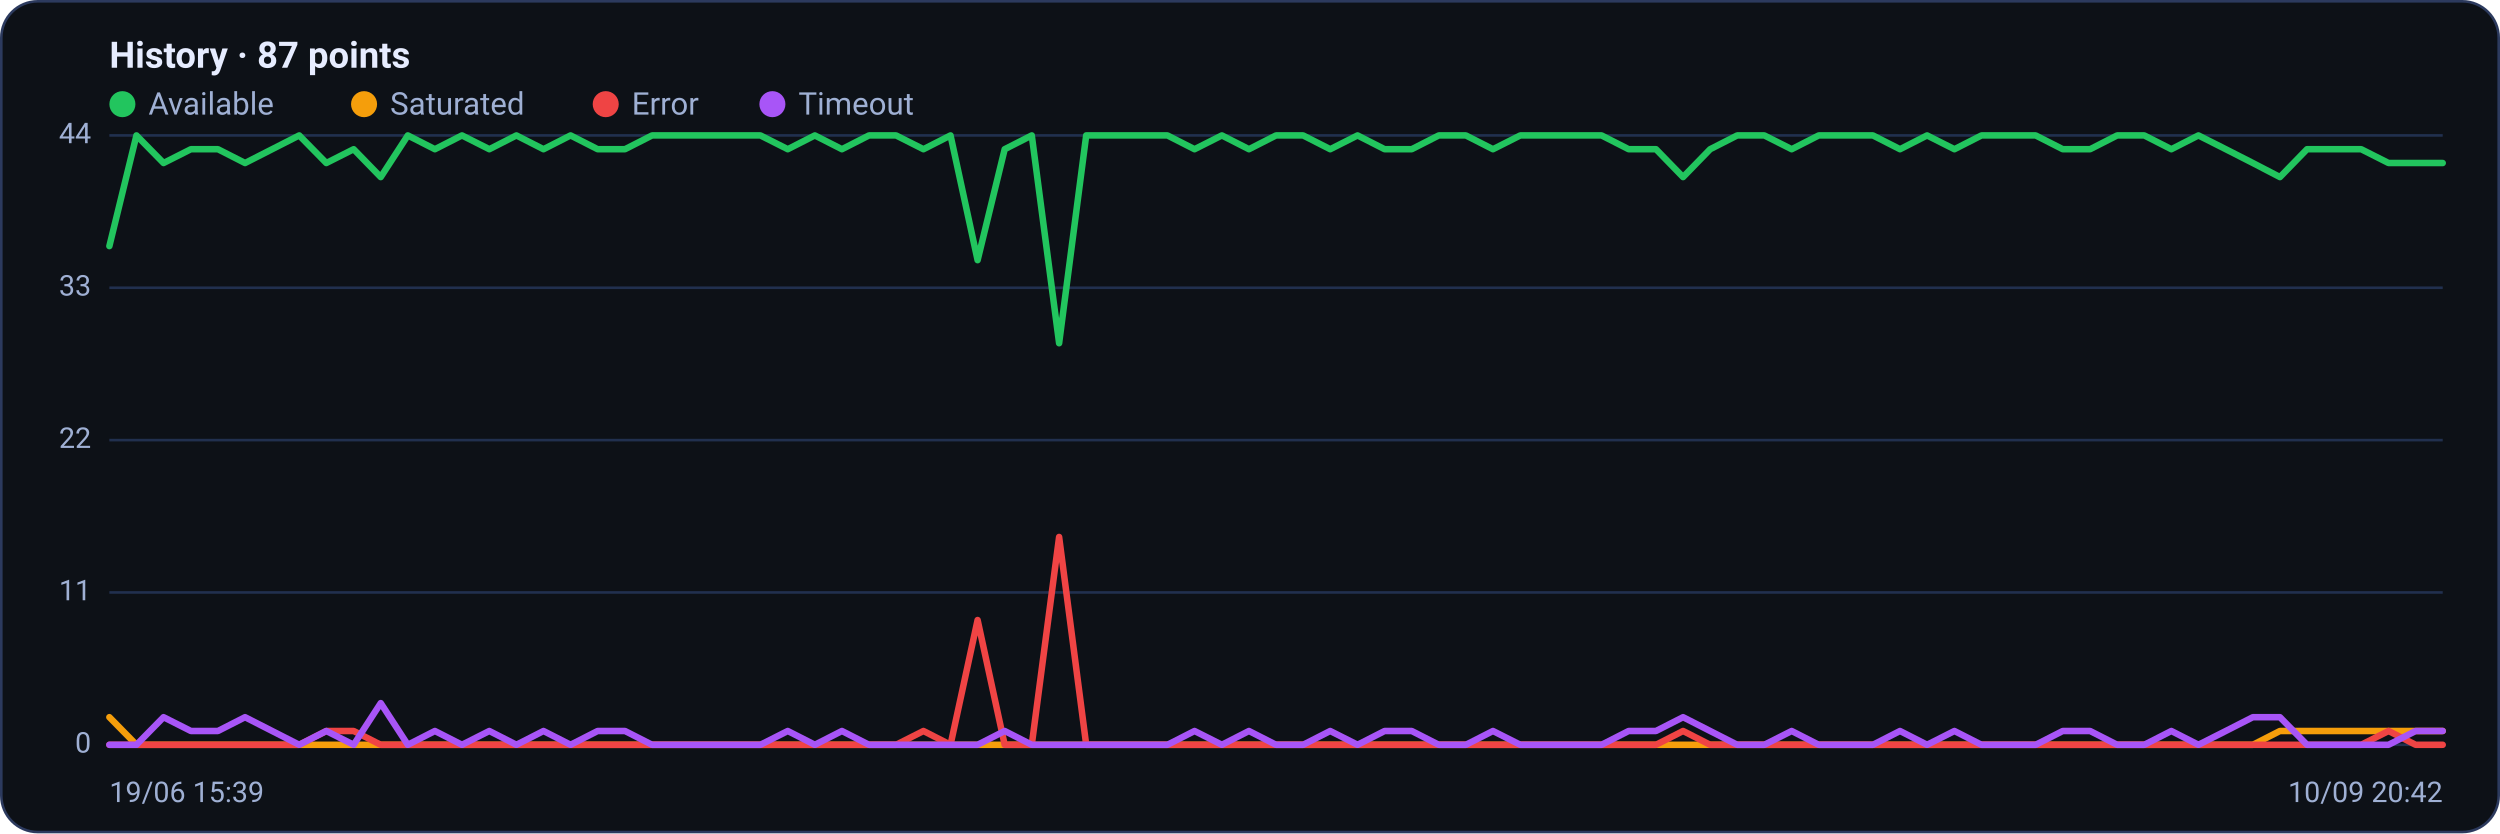
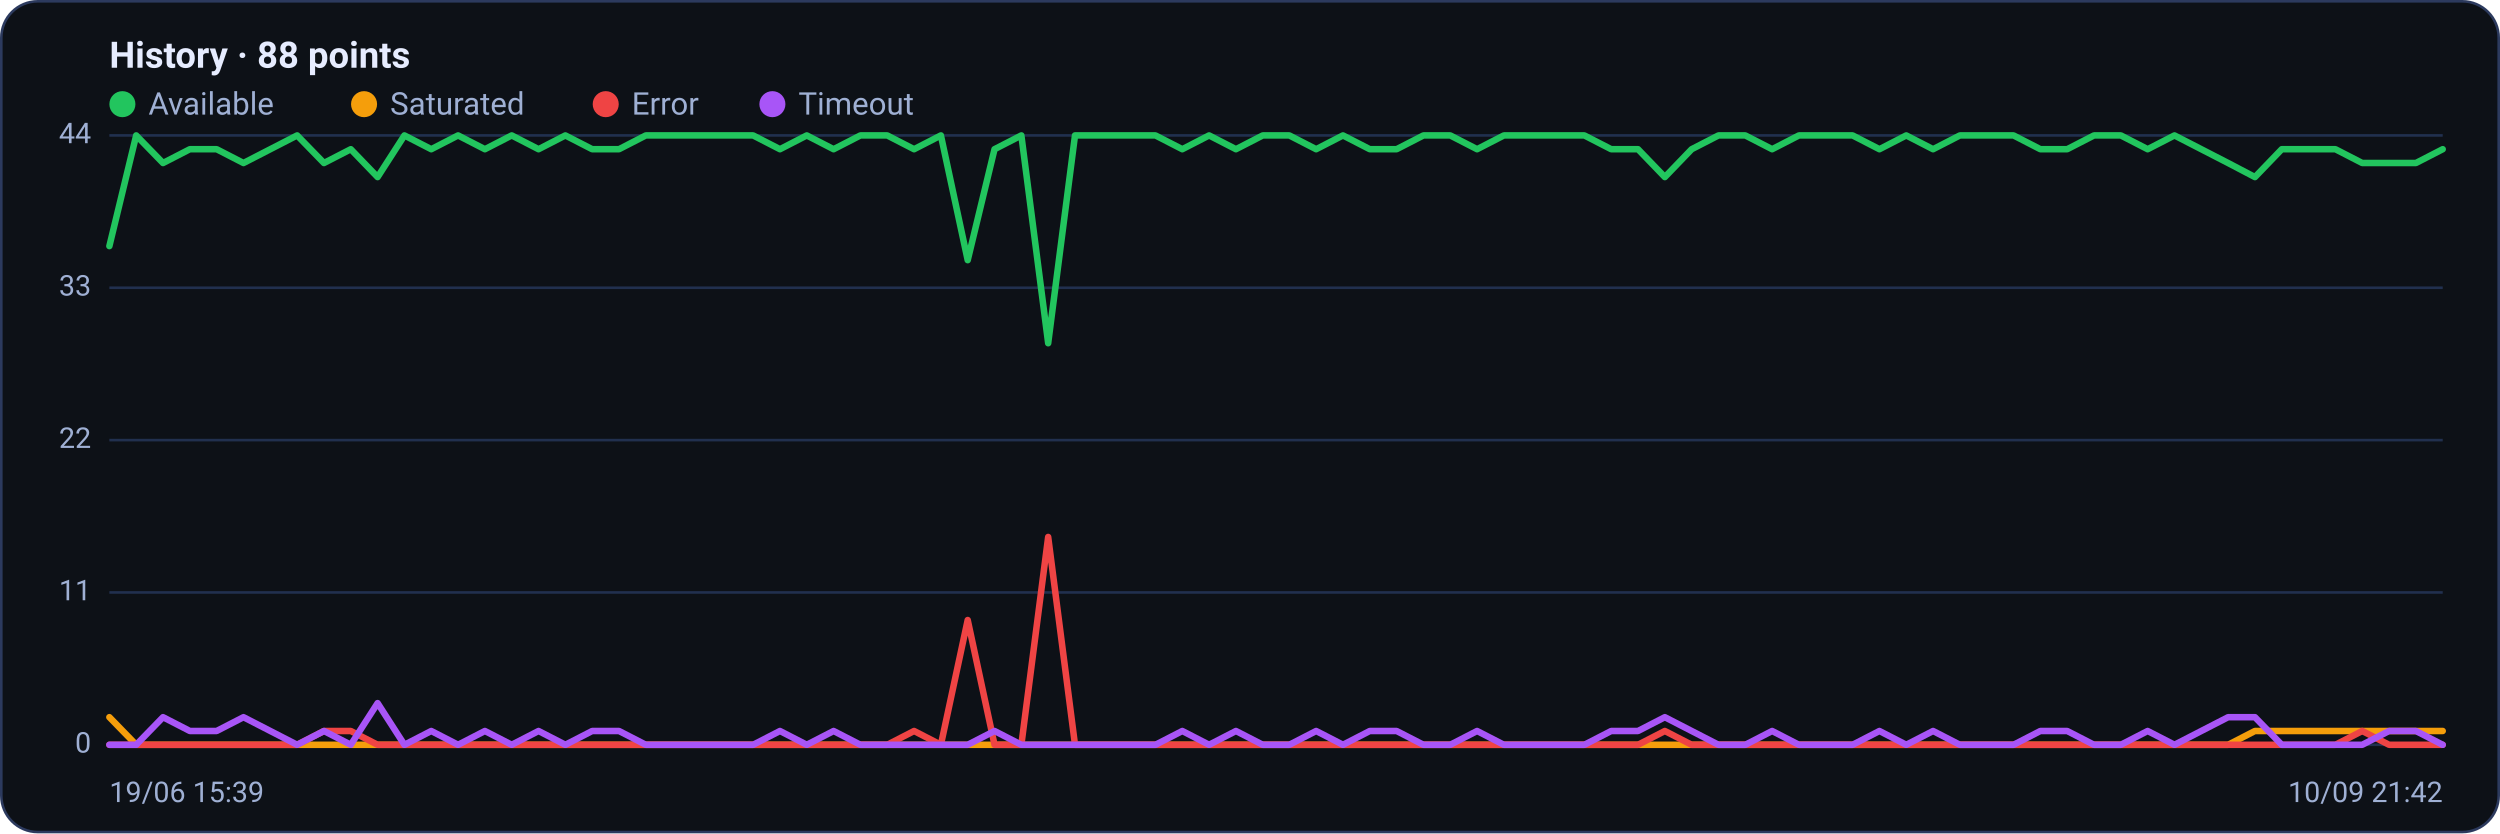
<svg xmlns="http://www.w3.org/2000/svg" viewBox="0 0 960 320" width="960" height="320" font-family="Segoe UI, system-ui, -apple-system, Roboto, Helvetica, Arial, sans-serif" role="img" aria-label="Availability history per region">
  <rect x="0.5" y="0.5" width="959" height="319" rx="14" fill="#0d1117" stroke="#2c3a5e" />
-   <text x="42" y="26" font-size="14" font-weight="600" fill="#e6ecff">History · 87 points</text>
+   <text x="42" y="26" font-size="14" font-weight="600" fill="#e6ecff">History · 88 points</text>
  <circle cx="47" cy="40" r="5" fill="#22c55e" />
  <text x="57" y="44" font-size="12" fill="#9fb0d4">Available</text>
  <circle cx="139.8" cy="40" r="5" fill="#f59e0b" />
  <text x="149.8" y="44" font-size="12" fill="#9fb0d4">Saturated</text>
  <circle cx="232.6" cy="40" r="5" fill="#ef4444" />
  <text x="242.6" y="44" font-size="12" fill="#9fb0d4">Error</text>
  <circle cx="296.6" cy="40" r="5" fill="#a855f7" />
  <text x="306.6" y="44" font-size="12" fill="#9fb0d4">Timeout</text>
  <line x1="42" y1="286.0" x2="938" y2="286.0" stroke="#21304f" stroke-width="1" />
  <text x="35" y="289.0" text-anchor="end" font-size="11" fill="#9fb0d4">0</text>
  <line x1="42" y1="227.5" x2="938" y2="227.5" stroke="#21304f" stroke-width="1" />
  <text x="35" y="230.5" text-anchor="end" font-size="11" fill="#9fb0d4">11</text>
  <line x1="42" y1="169.0" x2="938" y2="169.0" stroke="#21304f" stroke-width="1" />
  <text x="35" y="172.0" text-anchor="end" font-size="11" fill="#9fb0d4">22</text>
  <line x1="42" y1="110.5" x2="938" y2="110.5" stroke="#21304f" stroke-width="1" />
  <text x="35" y="113.5" text-anchor="end" font-size="11" fill="#9fb0d4">33</text>
  <line x1="42" y1="52.0" x2="938" y2="52.0" stroke="#21304f" stroke-width="1" />
  <text x="35" y="55.0" text-anchor="end" font-size="11" fill="#9fb0d4">44</text>
-   <polyline fill="none" stroke="#22c55e" stroke-width="2.5" stroke-linejoin="round" stroke-linecap="round" points="42.0,94.5 52.4,52.0 62.8,62.6 73.3,57.3 83.7,57.3 94.1,62.6 104.5,57.3 114.9,52.0 125.3,62.6 135.8,57.3 146.2,68.0 156.6,52.0 167.0,57.3 177.4,52.0 187.9,57.3 198.3,52.0 208.7,57.3 219.1,52.0 229.5,57.3 240.0,57.3 250.4,52.0 260.8,52.0 271.2,52.0 281.6,52.0 292.0,52.0 302.5,57.3 312.9,52.0 323.3,57.3 333.7,52.0 344.1,52.0 354.6,57.3 365.0,52.0 375.4,99.9 385.8,57.3 396.2,52.0 406.7,131.8 417.1,52.0 427.5,52.0 437.9,52.0 448.3,52.0 458.7,57.3 469.2,52.0 479.6,57.3 490.0,52.0 500.4,52.0 510.8,57.3 521.3,52.0 531.7,57.3 542.1,57.3 552.5,52.0 562.9,52.0 573.3,57.3 583.8,52.0 594.2,52.0 604.6,52.0 615.0,52.0 625.4,57.3 635.9,57.3 646.3,68.0 656.7,57.3 667.1,52.0 677.5,52.0 688.0,57.3 698.4,52.0 708.8,52.0 719.2,52.0 729.6,57.3 740.0,52.0 750.5,57.3 760.9,52.0 771.3,52.0 781.7,52.0 792.1,57.3 802.6,57.3 813.0,52.0 823.4,52.0 833.8,57.3 844.2,52.0 854.7,57.3 865.1,62.6 875.5,68.0 885.9,57.3 896.3,57.3 906.7,57.3 917.2,62.6 927.6,62.6 938.0,62.6" />
-   <polyline fill="none" stroke="#f59e0b" stroke-width="2.5" stroke-linejoin="round" stroke-linecap="round" points="42.0,275.4 52.4,286.0 62.8,286.0 73.3,286.0 83.7,286.0 94.1,286.0 104.5,286.0 114.9,286.0 125.3,286.0 135.8,286.0 146.2,286.0 156.6,286.0 167.0,286.0 177.4,286.0 187.9,286.0 198.3,286.0 208.7,286.0 219.1,286.0 229.5,286.0 240.0,286.0 250.4,286.0 260.8,286.0 271.2,286.0 281.6,286.0 292.0,286.0 302.5,286.0 312.9,286.0 323.3,286.0 333.7,286.0 344.1,286.0 354.6,286.0 365.0,286.0 375.4,286.0 385.8,286.0 396.2,286.0 406.7,286.0 417.1,286.0 427.5,286.0 437.9,286.0 448.3,286.0 458.7,286.0 469.2,286.0 479.6,286.0 490.0,286.0 500.4,286.0 510.8,286.0 521.3,286.0 531.7,286.0 542.1,286.0 552.5,286.0 562.9,286.0 573.3,286.0 583.8,286.0 594.2,286.0 604.6,286.0 615.0,286.0 625.4,286.0 635.9,286.0 646.3,286.0 656.7,286.0 667.1,286.0 677.5,286.0 688.0,286.0 698.4,286.0 708.8,286.0 719.2,286.0 729.6,286.0 740.0,286.0 750.5,286.0 760.9,286.0 771.3,286.0 781.7,286.0 792.1,286.0 802.6,286.0 813.0,286.0 823.4,286.0 833.8,286.0 844.2,286.0 854.7,286.0 865.1,286.0 875.5,280.7 885.9,280.7 896.3,280.7 906.7,280.7 917.2,280.7 927.6,280.7 938.0,280.7" />
-   <polyline fill="none" stroke="#ef4444" stroke-width="2.5" stroke-linejoin="round" stroke-linecap="round" points="42.0,286.0 52.4,286.0 62.8,286.0 73.3,286.0 83.7,286.0 94.1,286.0 104.5,286.0 114.9,286.0 125.3,280.7 135.8,280.7 146.2,286.0 156.6,286.0 167.0,286.0 177.4,286.0 187.9,286.0 198.3,286.0 208.7,286.0 219.1,286.0 229.5,286.0 240.0,286.0 250.4,286.0 260.8,286.0 271.2,286.0 281.6,286.0 292.0,286.0 302.5,286.0 312.9,286.0 323.3,286.0 333.7,286.0 344.1,286.0 354.6,280.7 365.0,286.0 375.4,238.1 385.8,286.0 396.2,286.0 406.7,206.2 417.1,286.0 427.5,286.0 437.9,286.0 448.3,286.0 458.7,286.0 469.2,286.0 479.6,286.0 490.0,286.0 500.4,286.0 510.8,286.0 521.3,286.0 531.7,286.0 542.1,286.0 552.5,286.0 562.9,286.0 573.3,286.0 583.8,286.0 594.2,286.0 604.6,286.0 615.0,286.0 625.4,286.0 635.9,286.0 646.3,280.7 656.7,286.0 667.1,286.0 677.5,286.0 688.0,286.0 698.4,286.0 708.8,286.0 719.2,286.0 729.6,286.0 740.0,286.0 750.5,286.0 760.9,286.0 771.3,286.0 781.7,286.0 792.1,286.0 802.6,286.0 813.0,286.0 823.4,286.0 833.8,286.0 844.2,286.0 854.7,286.0 865.1,286.0 875.5,286.0 885.9,286.0 896.3,286.0 906.7,286.0 917.2,280.7 927.6,286.0 938.0,286.0" />
-   <polyline fill="none" stroke="#a855f7" stroke-width="2.5" stroke-linejoin="round" stroke-linecap="round" points="42.0,286.0 52.4,286.0 62.8,275.4 73.3,280.7 83.7,280.7 94.1,275.4 104.5,280.7 114.9,286.0 125.3,280.7 135.8,286.0 146.2,270.0 156.6,286.0 167.0,280.7 177.4,286.0 187.9,280.7 198.3,286.0 208.7,280.7 219.1,286.0 229.5,280.7 240.0,280.7 250.4,286.0 260.8,286.0 271.2,286.0 281.6,286.0 292.0,286.0 302.5,280.7 312.9,286.0 323.3,280.7 333.7,286.0 344.1,286.0 354.6,286.0 365.0,286.0 375.4,286.0 385.8,280.7 396.2,286.0 406.7,286.0 417.1,286.0 427.5,286.0 437.9,286.0 448.3,286.0 458.7,280.7 469.2,286.0 479.6,280.7 490.0,286.0 500.4,286.0 510.8,280.7 521.3,286.0 531.7,280.7 542.1,280.7 552.5,286.0 562.9,286.0 573.3,280.7 583.8,286.0 594.2,286.0 604.6,286.0 615.0,286.0 625.4,280.7 635.9,280.7 646.3,275.4 656.7,280.7 667.1,286.0 677.5,286.0 688.0,280.7 698.4,286.0 708.8,286.0 719.2,286.0 729.6,280.7 740.0,286.0 750.5,280.7 760.9,286.0 771.3,286.0 781.7,286.0 792.1,280.7 802.6,280.7 813.0,286.0 823.4,286.0 833.8,280.7 844.2,286.0 854.7,280.7 865.1,275.4 875.5,275.4 885.9,286.0 896.3,286.0 906.7,286.0 917.2,286.0 927.6,280.7 938.0,280.7" />
+   <polyline fill="none" stroke="#22c55e" stroke-width="2.5" stroke-linejoin="round" stroke-linecap="round" points="42.0,94.5 52.3,52.0 62.6,62.6 72.9,57.3 83.2,57.3 93.5,62.6 103.8,57.3 114.1,52.0 124.4,62.6 134.7,57.3 145.0,68.0 155.3,52.0 165.6,57.3 175.9,52.0 186.2,57.3 196.5,52.0 206.8,57.3 217.1,52.0 227.4,57.3 237.7,57.3 248.0,52.0 258.3,52.0 268.6,52.0 278.9,52.0 289.2,52.0 299.5,57.3 309.8,52.0 320.1,57.3 330.4,52.0 340.7,52.0 351.0,57.3 361.3,52.0 371.6,99.9 381.9,57.3 392.2,52.0 402.5,131.8 412.8,52.0 423.1,52.0 433.4,52.0 443.7,52.0 454.0,57.3 464.3,52.0 474.6,57.3 484.9,52.0 495.1,52.0 505.4,57.3 515.7,52.0 526.0,57.3 536.3,57.3 546.6,52.0 556.9,52.0 567.2,57.3 577.5,52.0 587.8,52.0 598.1,52.0 608.4,52.0 618.7,57.3 629.0,57.3 639.3,68.0 649.6,57.3 659.9,52.0 670.2,52.0 680.5,57.3 690.8,52.0 701.1,52.0 711.4,52.0 721.7,57.3 732.0,52.0 742.3,57.3 752.6,52.0 762.9,52.0 773.2,52.0 783.5,57.3 793.8,57.3 804.1,52.0 814.4,52.0 824.7,57.3 835.0,52.0 845.3,57.3 855.6,62.6 865.9,68.0 876.2,57.3 886.5,57.3 896.8,57.3 907.1,62.6 917.4,62.6 927.7,62.6 938.0,57.3" />
+   <polyline fill="none" stroke="#f59e0b" stroke-width="2.5" stroke-linejoin="round" stroke-linecap="round" points="42.0,275.4 52.3,286.0 62.6,286.0 72.9,286.0 83.2,286.0 93.5,286.0 103.8,286.0 114.1,286.0 124.4,286.0 134.7,286.0 145.0,286.0 155.3,286.0 165.6,286.0 175.9,286.0 186.2,286.0 196.5,286.0 206.8,286.0 217.1,286.0 227.4,286.0 237.7,286.0 248.0,286.0 258.3,286.0 268.6,286.0 278.9,286.0 289.2,286.0 299.5,286.0 309.8,286.0 320.1,286.0 330.4,286.0 340.7,286.0 351.0,286.0 361.3,286.0 371.6,286.0 381.9,286.0 392.2,286.0 402.5,286.0 412.8,286.0 423.1,286.0 433.4,286.0 443.7,286.0 454.0,286.0 464.3,286.0 474.6,286.0 484.9,286.0 495.1,286.0 505.4,286.0 515.7,286.0 526.0,286.0 536.3,286.0 546.6,286.0 556.9,286.0 567.2,286.0 577.5,286.0 587.8,286.0 598.1,286.0 608.4,286.0 618.7,286.0 629.0,286.0 639.3,286.0 649.6,286.0 659.9,286.0 670.2,286.0 680.5,286.0 690.8,286.0 701.1,286.0 711.4,286.0 721.7,286.0 732.0,286.0 742.3,286.0 752.6,286.0 762.9,286.0 773.2,286.0 783.5,286.0 793.8,286.0 804.1,286.0 814.4,286.0 824.7,286.0 835.0,286.0 845.3,286.0 855.6,286.0 865.9,280.7 876.2,280.7 886.5,280.7 896.8,280.7 907.1,280.7 917.4,280.7 927.7,280.7 938.0,280.7" />
+   <polyline fill="none" stroke="#ef4444" stroke-width="2.5" stroke-linejoin="round" stroke-linecap="round" points="42.0,286.0 52.3,286.0 62.6,286.0 72.9,286.0 83.2,286.0 93.5,286.0 103.8,286.0 114.1,286.0 124.4,280.7 134.7,280.7 145.0,286.0 155.3,286.0 165.6,286.0 175.9,286.0 186.2,286.0 196.5,286.0 206.8,286.0 217.1,286.0 227.4,286.0 237.7,286.0 248.0,286.0 258.3,286.0 268.6,286.0 278.9,286.0 289.2,286.0 299.5,286.0 309.8,286.0 320.1,286.0 330.4,286.0 340.7,286.0 351.0,280.7 361.3,286.0 371.6,238.1 381.9,286.0 392.2,286.0 402.5,206.2 412.8,286.0 423.1,286.0 433.4,286.0 443.7,286.0 454.0,286.0 464.3,286.0 474.6,286.0 484.9,286.0 495.1,286.0 505.4,286.0 515.7,286.0 526.0,286.0 536.3,286.0 546.6,286.0 556.9,286.0 567.2,286.0 577.5,286.0 587.8,286.0 598.1,286.0 608.4,286.0 618.7,286.0 629.0,286.0 639.3,280.7 649.6,286.0 659.9,286.0 670.2,286.0 680.5,286.0 690.8,286.0 701.1,286.0 711.4,286.0 721.7,286.0 732.0,286.0 742.3,286.0 752.6,286.0 762.9,286.0 773.2,286.0 783.5,286.0 793.8,286.0 804.1,286.0 814.4,286.0 824.7,286.0 835.0,286.0 845.3,286.0 855.6,286.0 865.9,286.0 876.2,286.0 886.5,286.0 896.8,286.0 907.1,280.7 917.4,286.0 927.7,286.0 938.0,286.0" />
+   <polyline fill="none" stroke="#a855f7" stroke-width="2.5" stroke-linejoin="round" stroke-linecap="round" points="42.0,286.0 52.3,286.0 62.6,275.4 72.9,280.7 83.2,280.7 93.5,275.4 103.8,280.7 114.1,286.0 124.4,280.7 134.7,286.0 145.0,270.0 155.3,286.0 165.6,280.7 175.9,286.0 186.2,280.7 196.5,286.0 206.8,280.7 217.1,286.0 227.4,280.7 237.7,280.7 248.0,286.0 258.3,286.0 268.6,286.0 278.9,286.0 289.2,286.0 299.5,280.7 309.8,286.0 320.1,280.7 330.4,286.0 340.7,286.0 351.0,286.0 361.3,286.0 371.6,286.0 381.9,280.7 392.2,286.0 402.5,286.0 412.8,286.0 423.1,286.0 433.4,286.0 443.7,286.0 454.0,280.7 464.3,286.0 474.6,280.7 484.9,286.0 495.1,286.0 505.4,280.7 515.7,286.0 526.0,280.7 536.3,280.7 546.6,286.0 556.9,286.0 567.2,280.7 577.5,286.0 587.8,286.0 598.1,286.0 608.4,286.0 618.7,280.7 629.0,280.7 639.3,275.4 649.6,280.7 659.9,286.0 670.2,286.0 680.5,280.7 690.8,286.0 701.1,286.0 711.4,286.0 721.7,280.7 732.0,286.0 742.3,280.7 752.6,286.0 762.9,286.0 773.2,286.0 783.5,280.7 793.8,280.7 804.1,286.0 814.4,286.0 824.7,280.7 835.0,286.0 845.3,280.7 855.6,275.4 865.9,275.4 876.2,286.0 886.5,286.0 896.8,286.0 907.1,286.0 917.4,280.7 927.7,280.7 938.0,286.0" />
  <text x="42" y="308" font-size="11" fill="#9fb0d4">19/06 15:39</text>
-   <text x="938" y="308" text-anchor="end" font-size="11" fill="#9fb0d4">10/09 20:42</text>
+   <text x="938" y="308" text-anchor="end" font-size="11" fill="#9fb0d4">10/09 21:42</text>
</svg>
